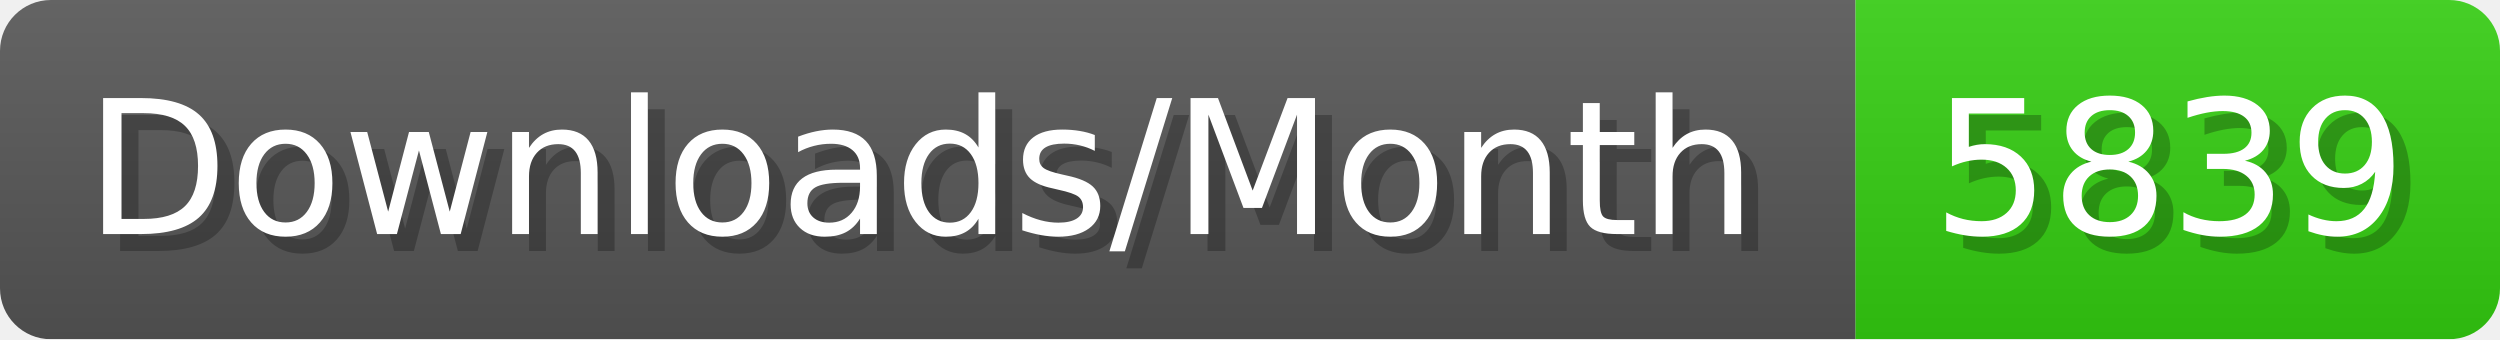
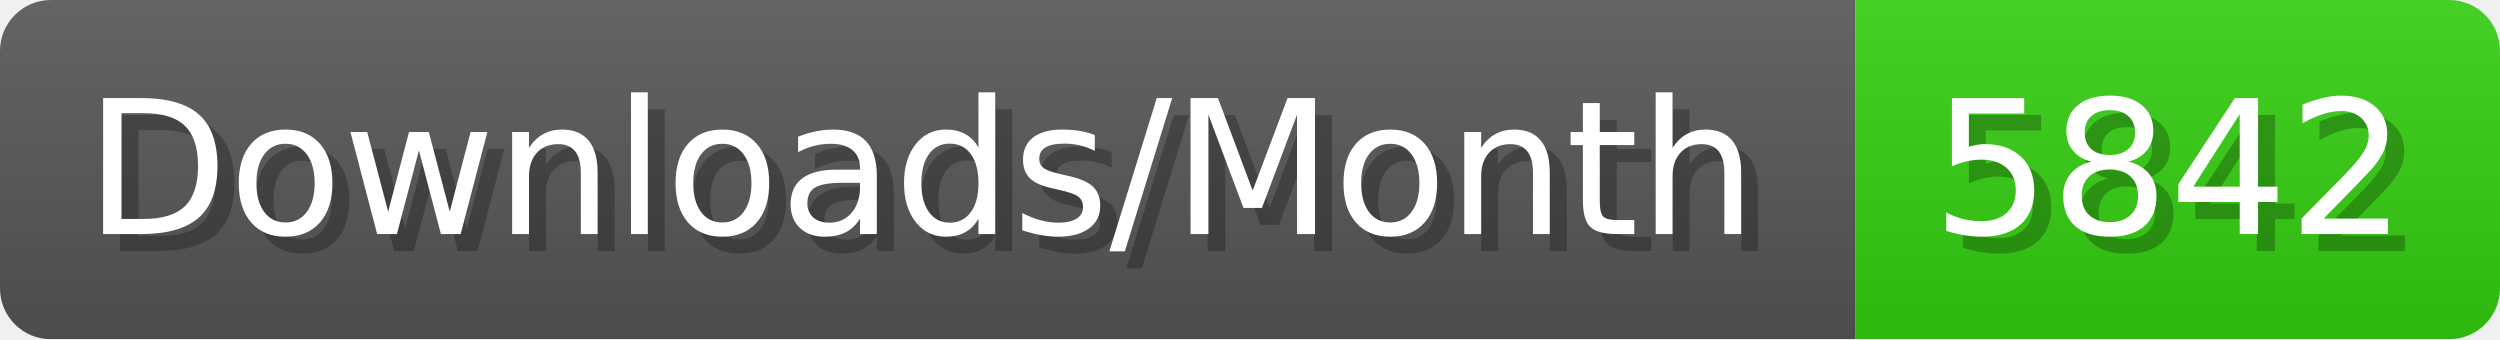
- <svg xmlns="http://www.w3.org/2000/svg" width="147.4" height="20" viewBox="0 0 1474 200" role="img" aria-label="Downloads/Month: 5839">
+ <svg xmlns="http://www.w3.org/2000/svg" width="147.4" height="20" viewBox="0 0 1474 200" role="img" aria-label="Downloads/Month: 5842">
  <linearGradient id="YlXUI" x2="0" y2="100%">
    <stop offset="0" stop-opacity=".1" stop-color="#EEE" />
    <stop offset="1" stop-opacity=".1" />
  </linearGradient>
  <mask id="JHhop">
    <rect width="1474" height="200" rx="30" fill="#FFF" />
  </mask>
  <g mask="url(#JHhop)">
    <rect width="1094" height="200" fill="#555" />
    <rect width="380" height="200" fill="#3C1" x="1094" />
    <rect width="1474" height="200" fill="url(#YlXUI)" />
  </g>
  <g aria-hidden="true" fill="#fff" text-anchor="start" font-family="Verdana,DejaVu Sans,sans-serif" font-size="110">
    <text x="60" y="148" textLength="994" fill="#000" opacity="0.25">Downloads/Month</text>
    <text x="50" y="138" textLength="994">Downloads/Month</text>
-     <text x="1149" y="148" textLength="280" fill="#000" opacity="0.25">5839</text>
-     <text x="1139" y="138" textLength="280">5839</text>
+     <text x="1149" y="148" textLength="280" fill="#000" opacity="0.25">5842</text>
+     <text x="1139" y="138" textLength="280">5842</text>
  </g>
</svg>
